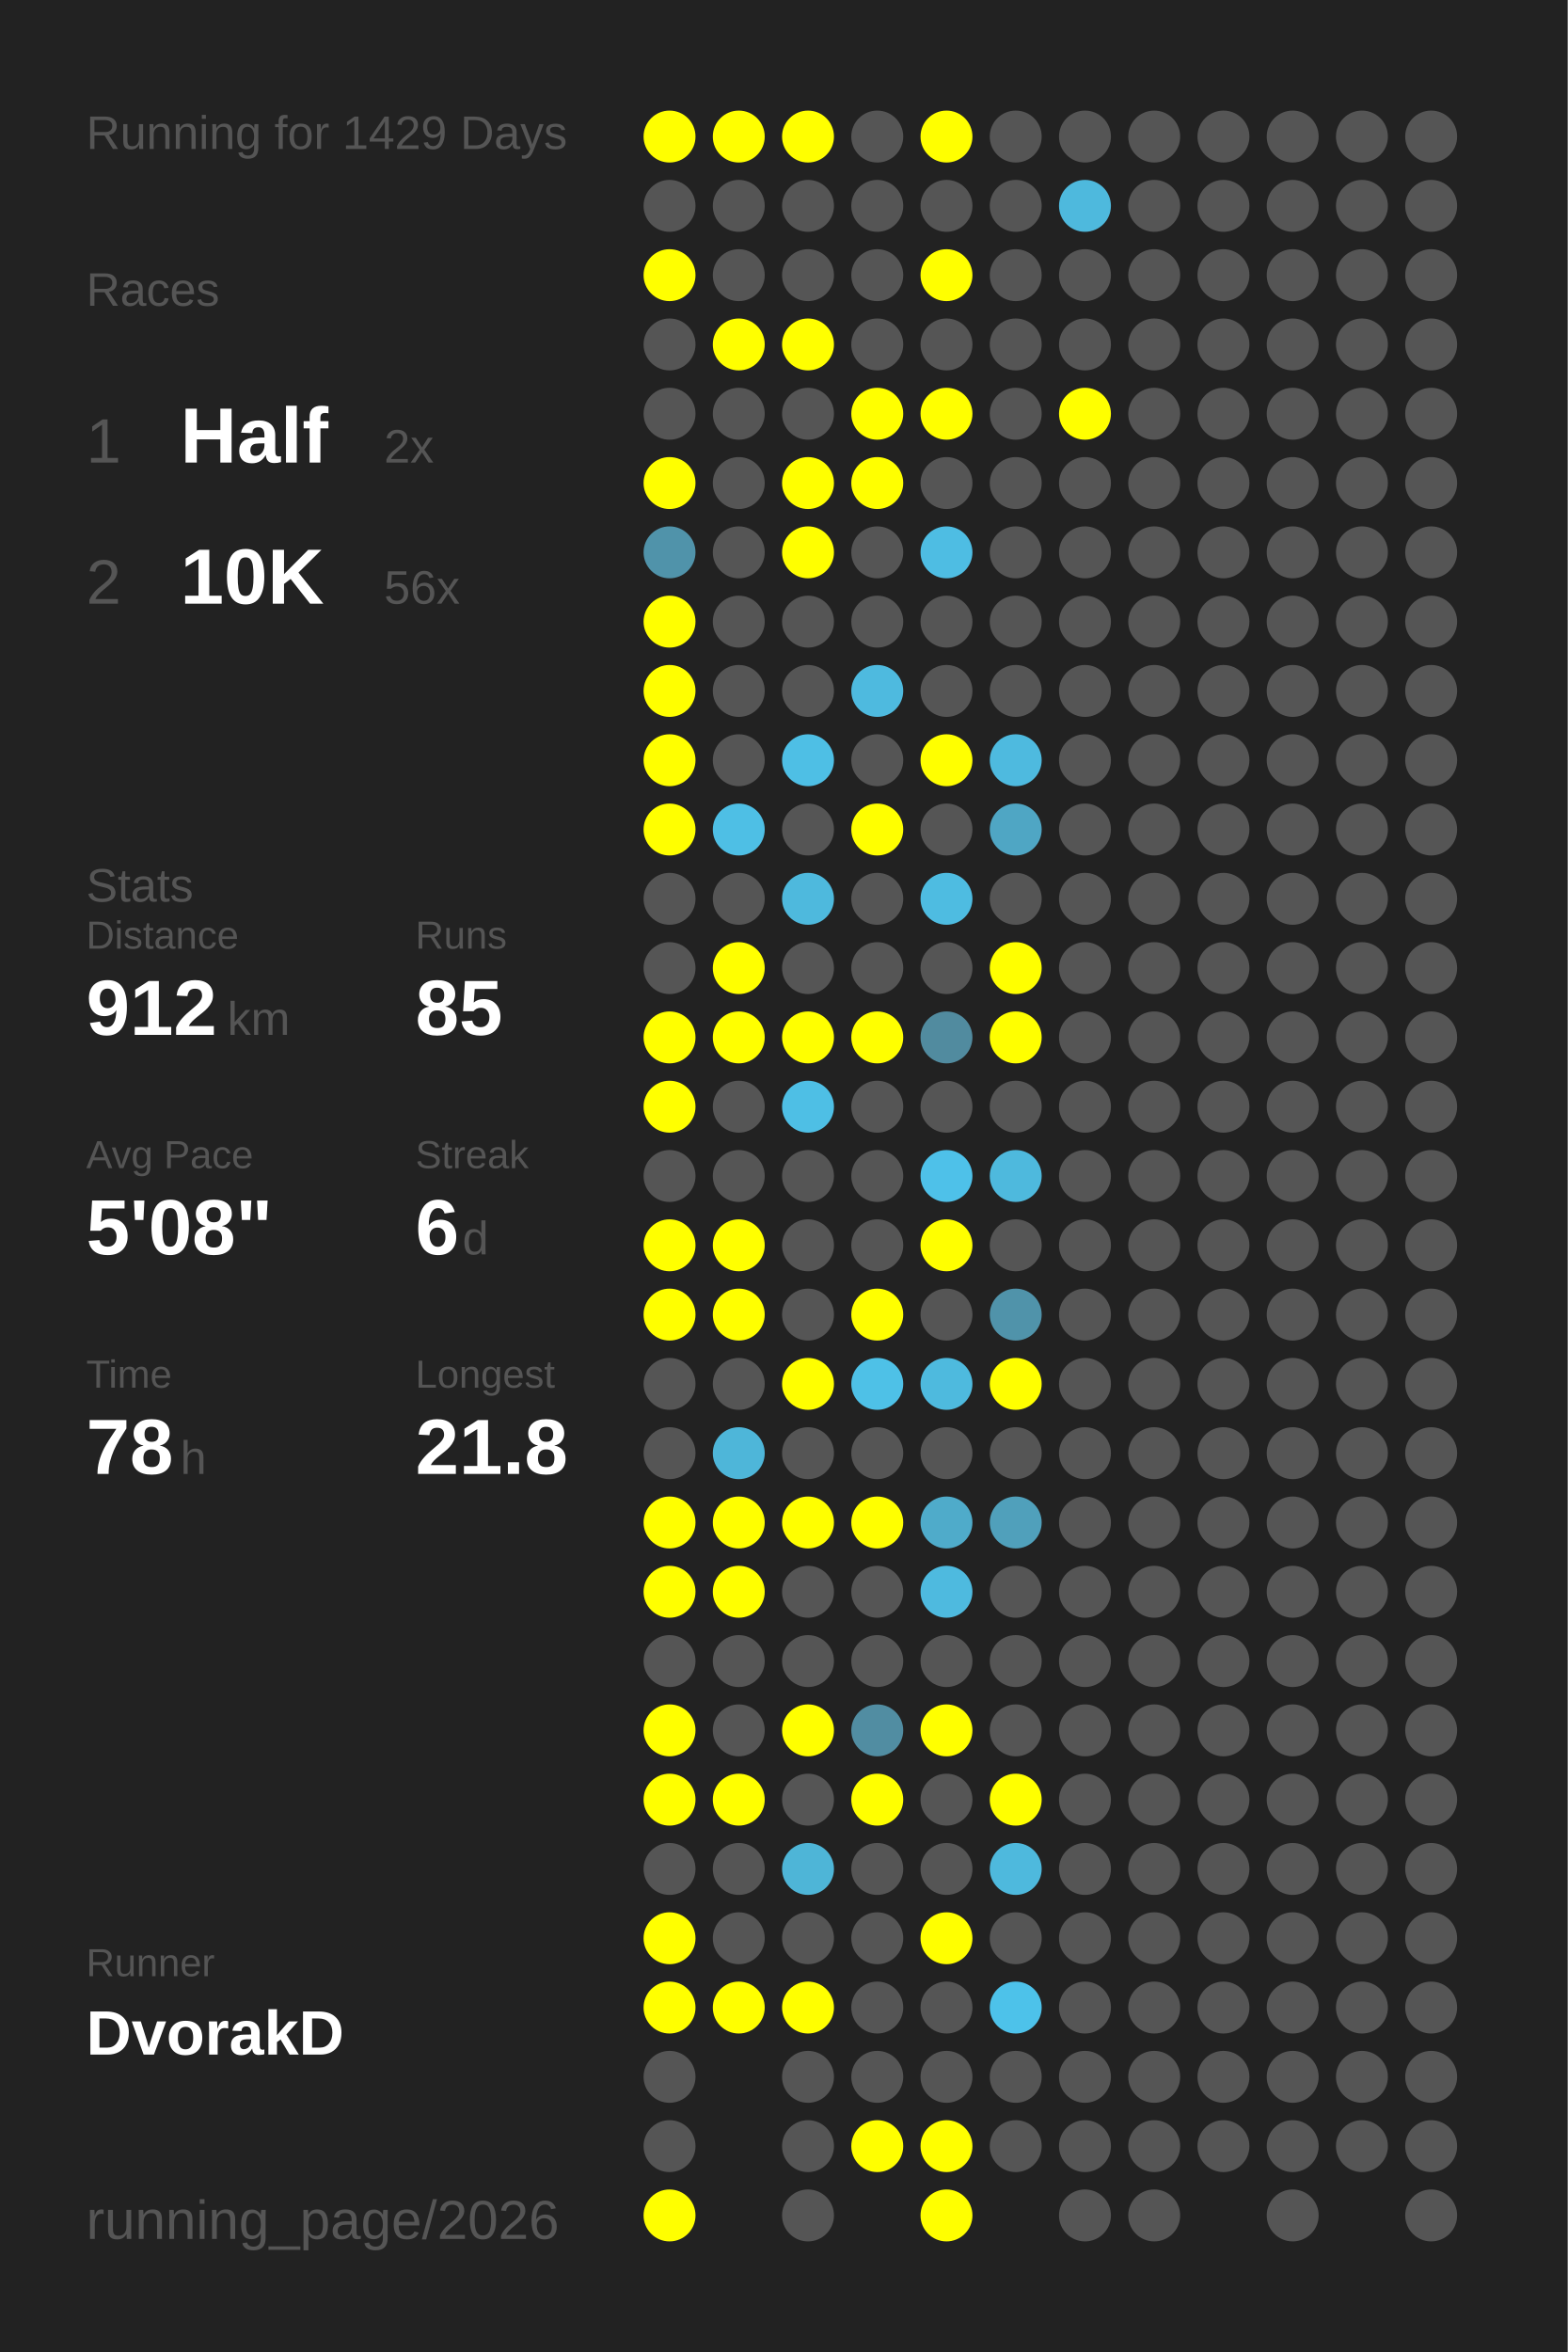
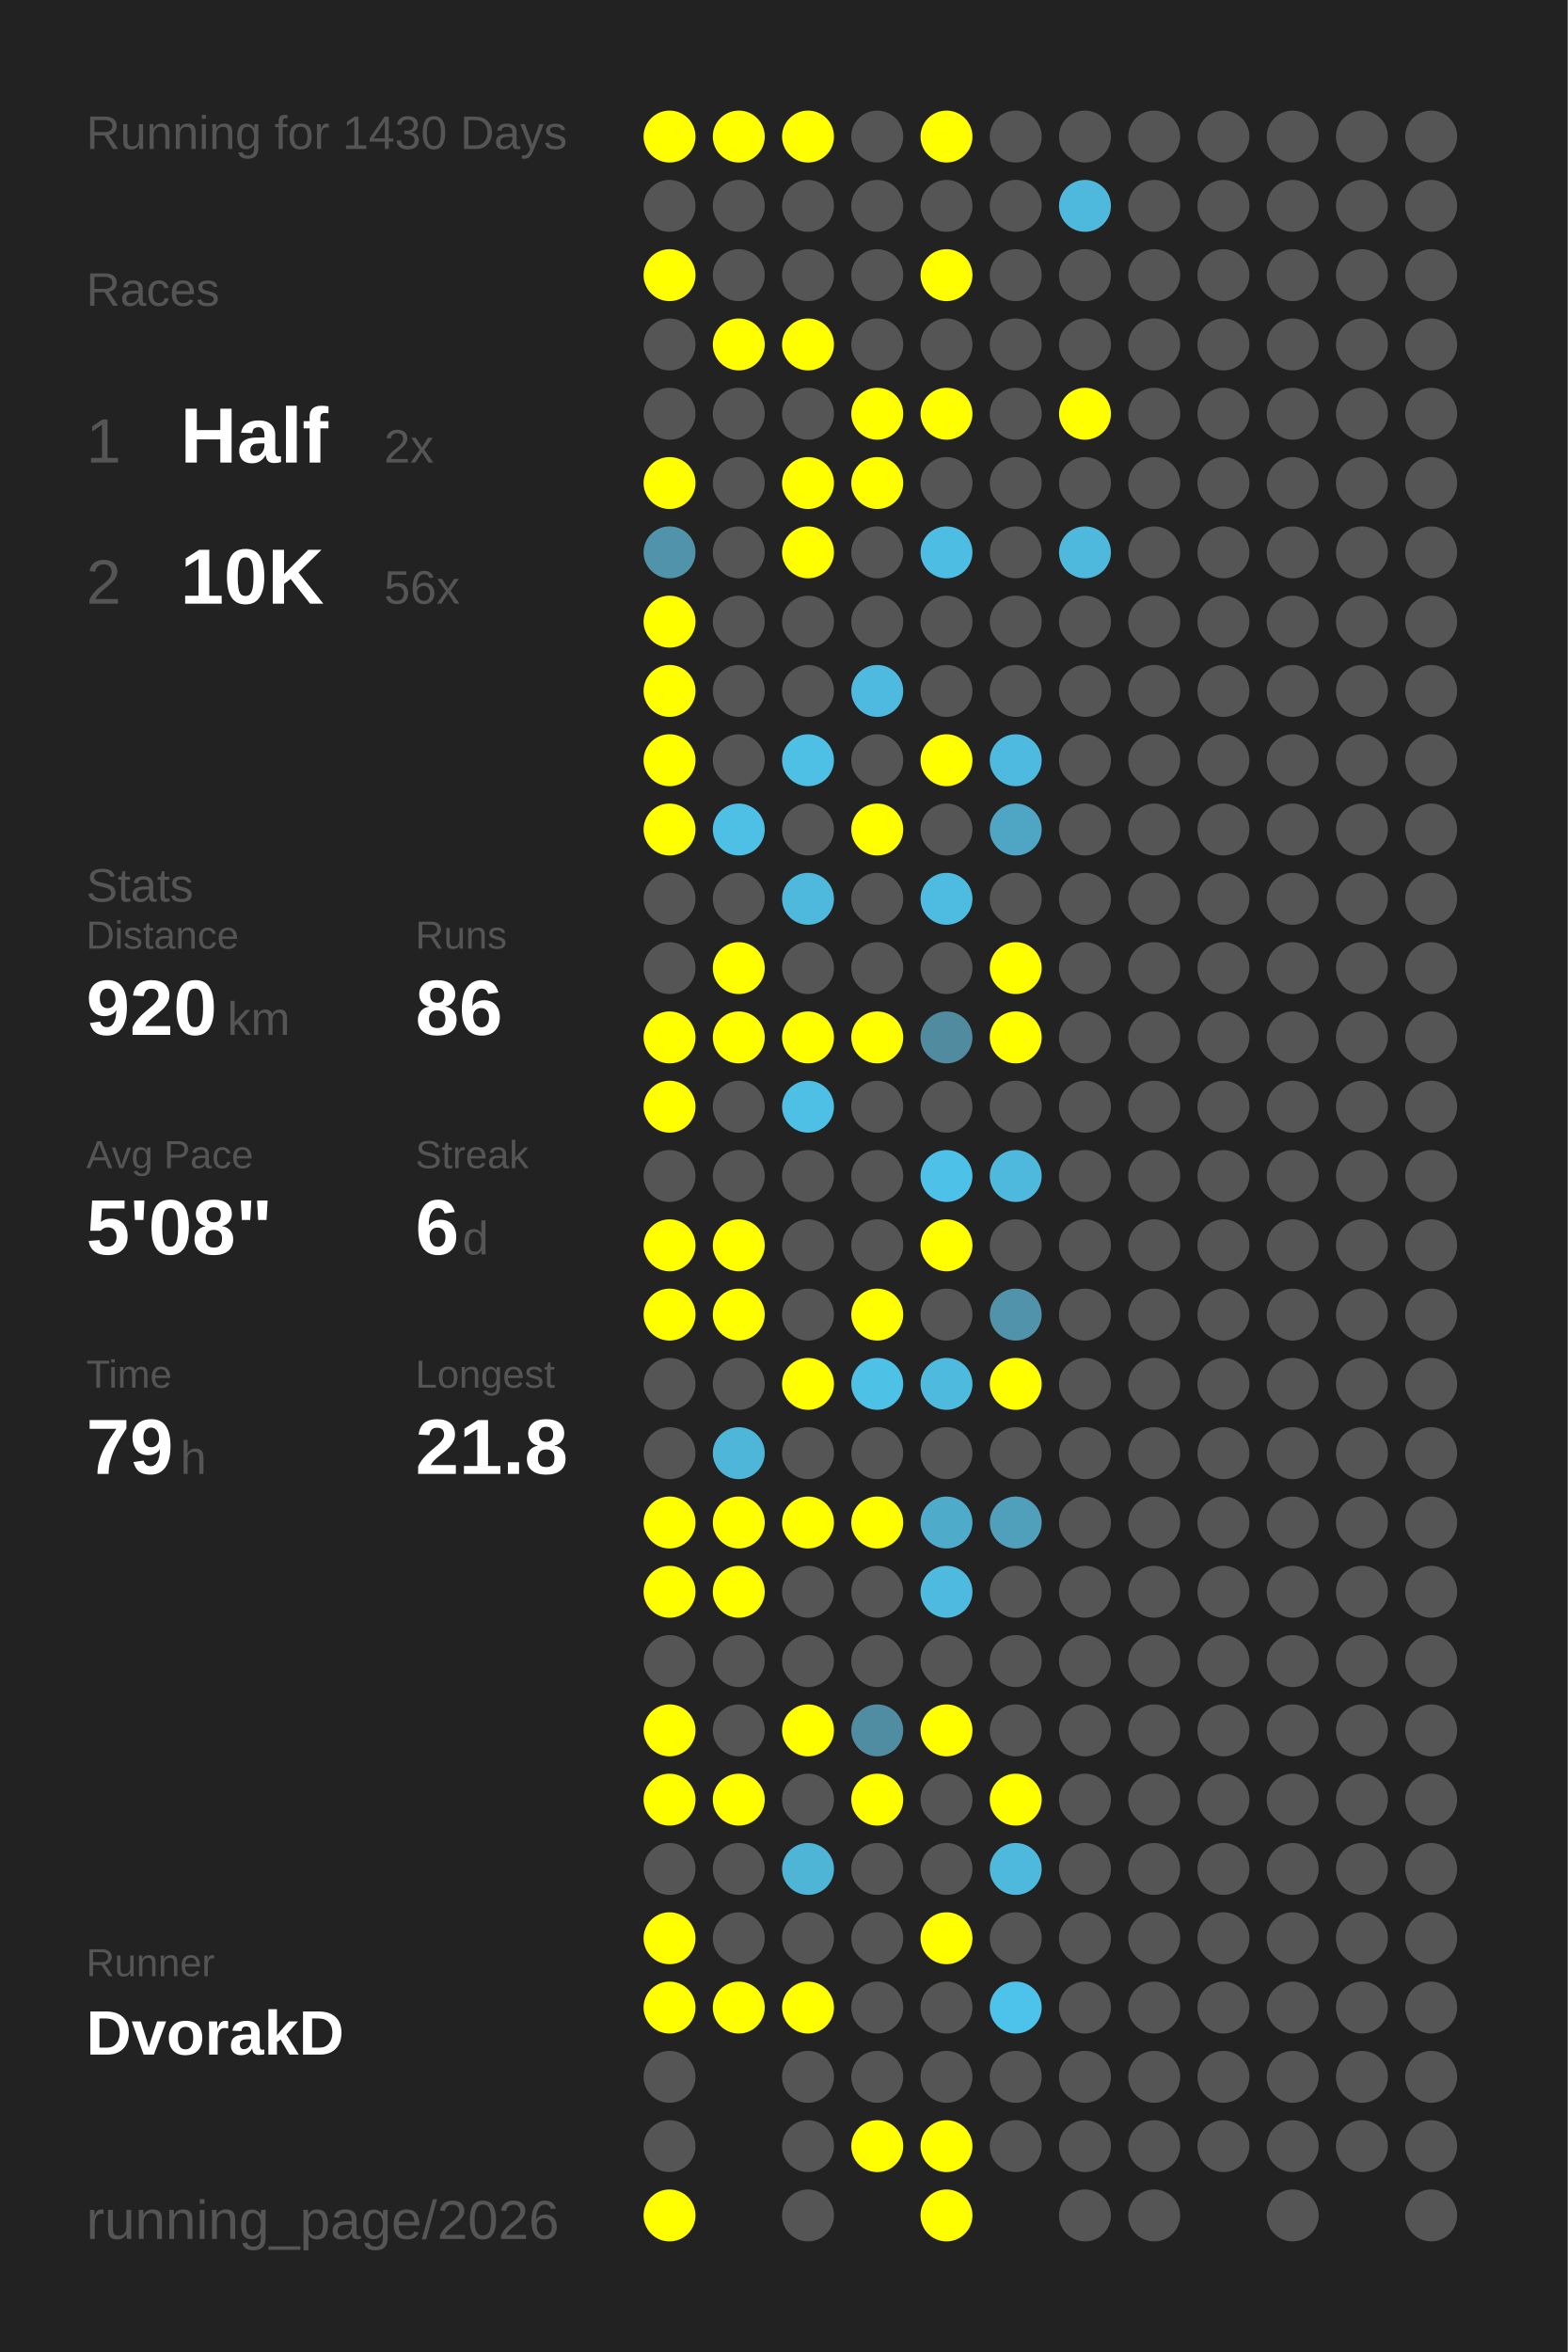
<svg xmlns="http://www.w3.org/2000/svg" baseProfile="full" height="300mm" version="1.1" viewBox="0,0,200,300" width="200mm">
  <defs />
  <rect fill="#222222" height="300" width="200" x="0" y="0" />
-   <text fill="#555555" style="font-size:6px; font-family:Arial;" x="11" y="19">Running for 1429 Days</text>
+   <text fill="#555555" style="font-size:6px; font-family:Arial;" x="11" y="19">Running for 1430 Days</text>
  <text fill="#555555" style="font-size:6px; font-family:Arial;" x="11" y="39">Races</text>
  <text fill="#555555" style="font-size:8px; font-family:Arial;" x="11" y="59">1</text>
  <text fill="#FFFFFF" style="font-size:10px; font-family:Arial; font-weight:bold;" x="23" y="59">Half</text>
  <text fill="#555555" style="font-size:6px; font-family:Arial;" x="49" y="59">2x</text>
  <text fill="#555555" style="font-size:8px; font-family:Arial;" x="11" y="77">2</text>
  <text fill="#FFFFFF" style="font-size:10px; font-family:Arial; font-weight:bold;" x="23" y="77">10K</text>
  <text fill="#555555" style="font-size:6px; font-family:Arial;" x="49" y="77">56x</text>
  <text fill="#555555" style="font-size:6px; font-family:Arial;" x="11" y="115">Stats</text>
  <text fill="#555555" style="font-size:5px; font-family:Arial;" x="11" y="121">Distance</text>
-   <text fill="#FFFFFF" style="font-size:10px; font-family:Arial; font-weight:bold;" x="11" y="132">912</text>
+   <text fill="#FFFFFF" style="font-size:10px; font-family:Arial; font-weight:bold;" x="11" y="132">920</text>
  <text fill="#555555" style="font-size:6px; font-family:Arial;" x="29" y="132">km</text>
  <text fill="#555555" style="font-size:5px; font-family:Arial;" x="53" y="121">Runs</text>
-   <text fill="#FFFFFF" style="font-size:10px; font-family:Arial; font-weight:bold;" x="53" y="132">85</text>
+   <text fill="#FFFFFF" style="font-size:10px; font-family:Arial; font-weight:bold;" x="53" y="132">86</text>
  <text fill="#555555" style="font-size:5px; font-family:Arial;" x="11" y="149">Avg Pace</text>
  <text fill="#FFFFFF" style="font-size:10px; font-family:Arial; font-weight:bold;" x="11" y="160">5'08"</text>
  <text fill="#555555" style="font-size:5px; font-family:Arial;" x="53" y="149">Streak</text>
  <text fill="#FFFFFF" style="font-size:10px; font-family:Arial; font-weight:bold;" x="53" y="160">6</text>
  <text fill="#555555" style="font-size:6px; font-family:Arial;" x="59" y="160">d</text>
  <text fill="#555555" style="font-size:5px; font-family:Arial;" x="11" y="177">Time</text>
-   <text fill="#FFFFFF" style="font-size:10px; font-family:Arial; font-weight:bold;" x="11" y="188">78</text>
+   <text fill="#FFFFFF" style="font-size:10px; font-family:Arial; font-weight:bold;" x="11" y="188">79</text>
  <text fill="#555555" style="font-size:6px; font-family:Arial;" x="23" y="188">h</text>
  <text fill="#555555" style="font-size:5px; font-family:Arial;" x="53" y="177">Longest</text>
  <text fill="#FFFFFF" style="font-size:10px; font-family:Arial; font-weight:bold;" x="53" y="188">21.8</text>
  <text fill="#555555" style="font-size:5px; font-family:Arial;" x="11" y="252.065">Runner</text>
  <text fill="#FFFFFF" style="font-size:8px; font-family:Arial; font-weight:bold;" x="11" y="262.065">DvorakD</text>
  <text fill="#555555" style="font-size:7px; font-family:Arial;" x="11" y="285.581">running_page/2026</text>
  <circle cx="85.417" cy="17.419" fill="#FFFF00" r="3.312" />
  <circle cx="85.417" cy="26.258" fill="#555555" r="3.312" />
  <circle cx="85.417" cy="35.097" fill="#FFFF00" r="3.312" />
  <circle cx="85.417" cy="43.935" fill="#555555" r="3.312" />
  <circle cx="85.417" cy="52.774" fill="#555555" r="3.312" />
  <circle cx="85.417" cy="61.613" fill="#FFFF00" r="3.312" />
  <circle cx="85.417" cy="70.452" fill="#5093aa" r="3.312" />
  <circle cx="85.417" cy="79.29" fill="#FFFF00" r="3.312" />
  <circle cx="85.417" cy="88.129" fill="#FFFF00" r="3.312" />
  <circle cx="85.417" cy="96.968" fill="#FFFF00" r="3.312" />
  <circle cx="85.417" cy="105.806" fill="#FFFF00" r="3.312" />
  <circle cx="85.417" cy="114.645" fill="#555555" r="3.312" />
  <circle cx="85.417" cy="123.484" fill="#555555" r="3.312" />
  <circle cx="85.417" cy="132.323" fill="#FFFF00" r="3.312" />
  <circle cx="85.417" cy="141.161" fill="#FFFF00" r="3.312" />
  <circle cx="85.417" cy="150" fill="#555555" r="3.312" />
  <circle cx="85.417" cy="158.839" fill="#FFFF00" r="3.312" />
  <circle cx="85.417" cy="167.677" fill="#FFFF00" r="3.312" />
  <circle cx="85.417" cy="176.516" fill="#555555" r="3.312" />
  <circle cx="85.417" cy="185.355" fill="#555555" r="3.312" />
  <circle cx="85.417" cy="194.194" fill="#FFFF00" r="3.312" />
  <circle cx="85.417" cy="203.032" fill="#FFFF00" r="3.312" />
  <circle cx="85.417" cy="211.871" fill="#555555" r="3.312" />
  <circle cx="85.417" cy="220.71" fill="#FFFF00" r="3.312" />
  <circle cx="85.417" cy="229.548" fill="#FFFF00" r="3.312" />
  <circle cx="85.417" cy="238.387" fill="#555555" r="3.312" />
  <circle cx="85.417" cy="247.226" fill="#FFFF00" r="3.312" />
  <circle cx="85.417" cy="256.065" fill="#FFFF00" r="3.312" />
  <circle cx="85.417" cy="264.903" fill="#555555" r="3.312" />
  <circle cx="85.417" cy="273.742" fill="#555555" r="3.312" />
  <circle cx="85.417" cy="282.581" fill="#FFFF00" r="3.312" />
  <circle cx="94.25" cy="17.419" fill="#FFFF00" r="3.312" />
  <circle cx="94.25" cy="26.258" fill="#555555" r="3.312" />
  <circle cx="94.25" cy="35.097" fill="#555555" r="3.312" />
  <circle cx="94.25" cy="43.935" fill="#FFFF00" r="3.312" />
  <circle cx="94.25" cy="52.774" fill="#555555" r="3.312" />
  <circle cx="94.25" cy="61.613" fill="#555555" r="3.312" />
  <circle cx="94.25" cy="70.452" fill="#555555" r="3.312" />
  <circle cx="94.25" cy="79.29" fill="#555555" r="3.312" />
  <circle cx="94.25" cy="88.129" fill="#555555" r="3.312" />
  <circle cx="94.25" cy="96.968" fill="#555555" r="3.312" />
  <circle cx="94.25" cy="105.806" fill="#4ebfe5" r="3.312" />
  <circle cx="94.25" cy="114.645" fill="#555555" r="3.312" />
  <circle cx="94.25" cy="123.484" fill="#FFFF00" r="3.312" />
  <circle cx="94.25" cy="132.323" fill="#FFFF00" r="3.312" />
  <circle cx="94.25" cy="141.161" fill="#555555" r="3.312" />
  <circle cx="94.25" cy="150" fill="#555555" r="3.312" />
  <circle cx="94.25" cy="158.839" fill="#FFFF00" r="3.312" />
  <circle cx="94.25" cy="167.677" fill="#FFFF00" r="3.312" />
  <circle cx="94.25" cy="176.516" fill="#555555" r="3.312" />
  <circle cx="94.25" cy="185.355" fill="#4eb6d9" r="3.312" />
  <circle cx="94.25" cy="194.194" fill="#FFFF00" r="3.312" />
  <circle cx="94.25" cy="203.032" fill="#FFFF00" r="3.312" />
  <circle cx="94.25" cy="211.871" fill="#555555" r="3.312" />
  <circle cx="94.25" cy="220.71" fill="#555555" r="3.312" />
  <circle cx="94.25" cy="229.548" fill="#FFFF00" r="3.312" />
  <circle cx="94.25" cy="238.387" fill="#555555" r="3.312" />
  <circle cx="94.25" cy="247.226" fill="#555555" r="3.312" />
  <circle cx="94.25" cy="256.065" fill="#FFFF00" r="3.312" />
  <circle cx="103.083" cy="17.419" fill="#FFFF00" r="3.312" />
  <circle cx="103.083" cy="26.258" fill="#555555" r="3.312" />
  <circle cx="103.083" cy="35.097" fill="#555555" r="3.312" />
  <circle cx="103.083" cy="43.935" fill="#FFFF00" r="3.312" />
  <circle cx="103.083" cy="52.774" fill="#555555" r="3.312" />
  <circle cx="103.083" cy="61.613" fill="#FFFF00" r="3.312" />
  <circle cx="103.083" cy="70.452" fill="#FFFF00" r="3.312" />
  <circle cx="103.083" cy="79.29" fill="#555555" r="3.312" />
  <circle cx="103.083" cy="88.129" fill="#555555" r="3.312" />
  <circle cx="103.083" cy="96.968" fill="#4ebfe5" r="3.312" />
  <circle cx="103.083" cy="105.806" fill="#555555" r="3.312" />
  <circle cx="103.083" cy="114.645" fill="#4eb9dd" r="3.312" />
  <circle cx="103.083" cy="123.484" fill="#555555" r="3.312" />
  <circle cx="103.083" cy="132.323" fill="#FFFF00" r="3.312" />
  <circle cx="103.083" cy="141.161" fill="#4ebfe5" r="3.312" />
  <circle cx="103.083" cy="150" fill="#555555" r="3.312" />
  <circle cx="103.083" cy="158.839" fill="#555555" r="3.312" />
  <circle cx="103.083" cy="167.677" fill="#555555" r="3.312" />
  <circle cx="103.083" cy="176.516" fill="#FFFF00" r="3.312" />
  <circle cx="103.083" cy="185.355" fill="#555555" r="3.312" />
  <circle cx="103.083" cy="194.194" fill="#FFFF00" r="3.312" />
  <circle cx="103.083" cy="203.032" fill="#555555" r="3.312" />
  <circle cx="103.083" cy="211.871" fill="#555555" r="3.312" />
  <circle cx="103.083" cy="220.71" fill="#FFFF00" r="3.312" />
  <circle cx="103.083" cy="229.548" fill="#555555" r="3.312" />
  <circle cx="103.083" cy="238.387" fill="#4eb5d7" r="3.312" />
  <circle cx="103.083" cy="247.226" fill="#555555" r="3.312" />
  <circle cx="103.083" cy="256.065" fill="#FFFF00" r="3.312" />
  <circle cx="103.083" cy="264.903" fill="#555555" r="3.312" />
  <circle cx="103.083" cy="273.742" fill="#555555" r="3.312" />
  <circle cx="103.083" cy="282.581" fill="#555555" r="3.312" />
  <circle cx="111.917" cy="17.419" fill="#555555" r="3.312" />
  <circle cx="111.917" cy="26.258" fill="#555555" r="3.312" />
  <circle cx="111.917" cy="35.097" fill="#555555" r="3.312" />
  <circle cx="111.917" cy="43.935" fill="#555555" r="3.312" />
  <circle cx="111.917" cy="52.774" fill="#FFFF00" r="3.312" />
  <circle cx="111.917" cy="61.613" fill="#FFFF00" r="3.312" />
  <circle cx="111.917" cy="70.452" fill="#555555" r="3.312" />
  <circle cx="111.917" cy="79.29" fill="#555555" r="3.312" />
  <circle cx="111.917" cy="88.129" fill="#4ebadf" r="3.312" />
  <circle cx="111.917" cy="96.968" fill="#555555" r="3.312" />
  <circle cx="111.917" cy="105.806" fill="#FFFF00" r="3.312" />
  <circle cx="111.917" cy="114.645" fill="#555555" r="3.312" />
  <circle cx="111.917" cy="123.484" fill="#555555" r="3.312" />
  <circle cx="111.917" cy="132.323" fill="#FFFF00" r="3.312" />
  <circle cx="111.917" cy="141.161" fill="#555555" r="3.312" />
  <circle cx="111.917" cy="150" fill="#555555" r="3.312" />
  <circle cx="111.917" cy="158.839" fill="#555555" r="3.312" />
  <circle cx="111.917" cy="167.677" fill="#FFFF00" r="3.312" />
  <circle cx="111.917" cy="176.516" fill="#4ec1e7" r="3.312" />
  <circle cx="111.917" cy="185.355" fill="#555555" r="3.312" />
  <circle cx="111.917" cy="194.194" fill="#FFFF00" r="3.312" />
  <circle cx="111.917" cy="203.032" fill="#555555" r="3.312" />
  <circle cx="111.917" cy="211.871" fill="#555555" r="3.312" />
  <circle cx="111.917" cy="220.71" fill="#518da2" r="3.312" />
  <circle cx="111.917" cy="229.548" fill="#FFFF00" r="3.312" />
  <circle cx="111.917" cy="238.387" fill="#555555" r="3.312" />
  <circle cx="111.917" cy="247.226" fill="#555555" r="3.312" />
  <circle cx="111.917" cy="256.065" fill="#555555" r="3.312" />
  <circle cx="111.917" cy="264.903" fill="#555555" r="3.312" />
  <circle cx="111.917" cy="273.742" fill="#FFFF00" r="3.312" />
  <circle cx="120.75" cy="17.419" fill="#FFFF00" r="3.312" />
  <circle cx="120.75" cy="26.258" fill="#555555" r="3.312" />
  <circle cx="120.75" cy="35.097" fill="#FFFF00" r="3.312" />
  <circle cx="120.75" cy="43.935" fill="#555555" r="3.312" />
  <circle cx="120.75" cy="52.774" fill="#FFFF00" r="3.312" />
  <circle cx="120.75" cy="61.613" fill="#555555" r="3.312" />
  <circle cx="120.75" cy="70.452" fill="#4ebde3" r="3.312" />
  <circle cx="120.75" cy="79.29" fill="#555555" r="3.312" />
  <circle cx="120.75" cy="88.129" fill="#555555" r="3.312" />
  <circle cx="120.75" cy="96.968" fill="#FFFF00" r="3.312" />
  <circle cx="120.75" cy="105.806" fill="#555555" r="3.312" />
  <circle cx="120.75" cy="114.645" fill="#4ebce1" r="3.312" />
  <circle cx="120.75" cy="123.484" fill="#555555" r="3.312" />
  <circle cx="120.75" cy="132.323" fill="#518b9f" r="3.312" />
  <circle cx="120.75" cy="141.161" fill="#555555" r="3.312" />
  <circle cx="120.75" cy="150" fill="#4ec1e9" r="3.312" />
  <circle cx="120.75" cy="158.839" fill="#FFFF00" r="3.312" />
  <circle cx="120.75" cy="167.677" fill="#555555" r="3.312" />
  <circle cx="120.75" cy="176.516" fill="#4ebade" r="3.312" />
  <circle cx="120.75" cy="185.355" fill="#555555" r="3.312" />
  <circle cx="120.75" cy="194.194" fill="#4fabca" r="3.312" />
  <circle cx="120.75" cy="203.032" fill="#4ebadf" r="3.312" />
  <circle cx="120.75" cy="211.871" fill="#555555" r="3.312" />
  <circle cx="120.75" cy="220.71" fill="#FFFF00" r="3.312" />
  <circle cx="120.75" cy="229.548" fill="#555555" r="3.312" />
  <circle cx="120.75" cy="238.387" fill="#555555" r="3.312" />
  <circle cx="120.75" cy="247.226" fill="#FFFF00" r="3.312" />
  <circle cx="120.75" cy="256.065" fill="#555555" r="3.312" />
  <circle cx="120.75" cy="264.903" fill="#555555" r="3.312" />
  <circle cx="120.75" cy="273.742" fill="#FFFF00" r="3.312" />
  <circle cx="120.75" cy="282.581" fill="#FFFF00" r="3.312" />
  <circle cx="129.583" cy="17.419" fill="#555555" r="3.312" />
  <circle cx="129.583" cy="26.258" fill="#555555" r="3.312" />
  <circle cx="129.583" cy="35.097" fill="#555555" r="3.312" />
  <circle cx="129.583" cy="43.935" fill="#555555" r="3.312" />
  <circle cx="129.583" cy="52.774" fill="#555555" r="3.312" />
  <circle cx="129.583" cy="61.613" fill="#555555" r="3.312" />
  <circle cx="129.583" cy="70.452" fill="#555555" r="3.312" />
  <circle cx="129.583" cy="79.29" fill="#555555" r="3.312" />
  <circle cx="129.583" cy="88.129" fill="#555555" r="3.312" />
  <circle cx="129.583" cy="96.968" fill="#4ebadf" r="3.312" />
  <circle cx="129.583" cy="105.806" fill="#4fa6c4" r="3.312" />
  <circle cx="129.583" cy="114.645" fill="#555555" r="3.312" />
  <circle cx="129.583" cy="123.484" fill="#FFFF00" r="3.312" />
  <circle cx="129.583" cy="132.323" fill="#FFFF00" r="3.312" />
  <circle cx="129.583" cy="141.161" fill="#555555" r="3.312" />
  <circle cx="129.583" cy="150" fill="#4eb9dd" r="3.312" />
  <circle cx="129.583" cy="158.839" fill="#555555" r="3.312" />
  <circle cx="129.583" cy="167.677" fill="#5093aa" r="3.312" />
  <circle cx="129.583" cy="176.516" fill="#FFFF00" r="3.312" />
  <circle cx="129.583" cy="185.355" fill="#555555" r="3.312" />
  <circle cx="129.583" cy="194.194" fill="#50a0bb" r="3.312" />
  <circle cx="129.583" cy="203.032" fill="#555555" r="3.312" />
  <circle cx="129.583" cy="211.871" fill="#555555" r="3.312" />
  <circle cx="129.583" cy="220.71" fill="#555555" r="3.312" />
  <circle cx="129.583" cy="229.548" fill="#FFFF00" r="3.312" />
  <circle cx="129.583" cy="238.387" fill="#4eb9dd" r="3.312" />
  <circle cx="129.583" cy="247.226" fill="#555555" r="3.312" />
  <circle cx="129.583" cy="256.065" fill="#4dc2ea" r="3.312" />
  <circle cx="129.583" cy="264.903" fill="#555555" r="3.312" />
  <circle cx="129.583" cy="273.742" fill="#555555" r="3.312" />
  <circle cx="138.417" cy="17.419" fill="#555555" r="3.312" />
  <circle cx="138.417" cy="26.258" fill="#4eb9dd" r="3.312" />
  <circle cx="138.417" cy="35.097" fill="#555555" r="3.312" />
  <circle cx="138.417" cy="43.935" fill="#555555" r="3.312" />
  <circle cx="138.417" cy="52.774" fill="#FFFF00" r="3.312" />
  <circle cx="138.417" cy="61.613" fill="#555555" r="3.312" />
-   <circle cx="138.417" cy="70.452" fill="#555555" r="3.312" />
+   <circle cx="138.417" cy="70.452" fill="#4eb9dd" r="3.312" />
  <circle cx="138.417" cy="79.29" fill="#555555" r="3.312" />
  <circle cx="138.417" cy="88.129" fill="#555555" r="3.312" />
  <circle cx="138.417" cy="96.968" fill="#555555" r="3.312" />
  <circle cx="138.417" cy="105.806" fill="#555555" r="3.312" />
  <circle cx="138.417" cy="114.645" fill="#555555" r="3.312" />
  <circle cx="138.417" cy="123.484" fill="#555555" r="3.312" />
  <circle cx="138.417" cy="132.323" fill="#555555" r="3.312" />
  <circle cx="138.417" cy="141.161" fill="#555555" r="3.312" />
  <circle cx="138.417" cy="150" fill="#555555" r="3.312" />
  <circle cx="138.417" cy="158.839" fill="#555555" r="3.312" />
  <circle cx="138.417" cy="167.677" fill="#555555" r="3.312" />
  <circle cx="138.417" cy="176.516" fill="#555555" r="3.312" />
  <circle cx="138.417" cy="185.355" fill="#555555" r="3.312" />
  <circle cx="138.417" cy="194.194" fill="#555555" r="3.312" />
  <circle cx="138.417" cy="203.032" fill="#555555" r="3.312" />
  <circle cx="138.417" cy="211.871" fill="#555555" r="3.312" />
  <circle cx="138.417" cy="220.71" fill="#555555" r="3.312" />
  <circle cx="138.417" cy="229.548" fill="#555555" r="3.312" />
  <circle cx="138.417" cy="238.387" fill="#555555" r="3.312" />
  <circle cx="138.417" cy="247.226" fill="#555555" r="3.312" />
  <circle cx="138.417" cy="256.065" fill="#555555" r="3.312" />
  <circle cx="138.417" cy="264.903" fill="#555555" r="3.312" />
  <circle cx="138.417" cy="273.742" fill="#555555" r="3.312" />
  <circle cx="138.417" cy="282.581" fill="#555555" r="3.312" />
  <circle cx="147.25" cy="17.419" fill="#555555" r="3.312" />
  <circle cx="147.25" cy="26.258" fill="#555555" r="3.312" />
  <circle cx="147.25" cy="35.097" fill="#555555" r="3.312" />
  <circle cx="147.25" cy="43.935" fill="#555555" r="3.312" />
  <circle cx="147.25" cy="52.774" fill="#555555" r="3.312" />
  <circle cx="147.25" cy="61.613" fill="#555555" r="3.312" />
  <circle cx="147.25" cy="70.452" fill="#555555" r="3.312" />
  <circle cx="147.25" cy="79.29" fill="#555555" r="3.312" />
  <circle cx="147.25" cy="88.129" fill="#555555" r="3.312" />
  <circle cx="147.25" cy="96.968" fill="#555555" r="3.312" />
  <circle cx="147.25" cy="105.806" fill="#555555" r="3.312" />
  <circle cx="147.25" cy="114.645" fill="#555555" r="3.312" />
  <circle cx="147.25" cy="123.484" fill="#555555" r="3.312" />
  <circle cx="147.25" cy="132.323" fill="#555555" r="3.312" />
  <circle cx="147.25" cy="141.161" fill="#555555" r="3.312" />
  <circle cx="147.25" cy="150" fill="#555555" r="3.312" />
  <circle cx="147.25" cy="158.839" fill="#555555" r="3.312" />
  <circle cx="147.25" cy="167.677" fill="#555555" r="3.312" />
  <circle cx="147.25" cy="176.516" fill="#555555" r="3.312" />
  <circle cx="147.25" cy="185.355" fill="#555555" r="3.312" />
  <circle cx="147.25" cy="194.194" fill="#555555" r="3.312" />
  <circle cx="147.25" cy="203.032" fill="#555555" r="3.312" />
  <circle cx="147.25" cy="211.871" fill="#555555" r="3.312" />
  <circle cx="147.25" cy="220.71" fill="#555555" r="3.312" />
  <circle cx="147.25" cy="229.548" fill="#555555" r="3.312" />
  <circle cx="147.25" cy="238.387" fill="#555555" r="3.312" />
  <circle cx="147.25" cy="247.226" fill="#555555" r="3.312" />
  <circle cx="147.25" cy="256.065" fill="#555555" r="3.312" />
  <circle cx="147.25" cy="264.903" fill="#555555" r="3.312" />
  <circle cx="147.25" cy="273.742" fill="#555555" r="3.312" />
  <circle cx="147.25" cy="282.581" fill="#555555" r="3.312" />
  <circle cx="156.083" cy="17.419" fill="#555555" r="3.312" />
  <circle cx="156.083" cy="26.258" fill="#555555" r="3.312" />
  <circle cx="156.083" cy="35.097" fill="#555555" r="3.312" />
  <circle cx="156.083" cy="43.935" fill="#555555" r="3.312" />
  <circle cx="156.083" cy="52.774" fill="#555555" r="3.312" />
  <circle cx="156.083" cy="61.613" fill="#555555" r="3.312" />
  <circle cx="156.083" cy="70.452" fill="#555555" r="3.312" />
  <circle cx="156.083" cy="79.29" fill="#555555" r="3.312" />
  <circle cx="156.083" cy="88.129" fill="#555555" r="3.312" />
  <circle cx="156.083" cy="96.968" fill="#555555" r="3.312" />
  <circle cx="156.083" cy="105.806" fill="#555555" r="3.312" />
  <circle cx="156.083" cy="114.645" fill="#555555" r="3.312" />
  <circle cx="156.083" cy="123.484" fill="#555555" r="3.312" />
  <circle cx="156.083" cy="132.323" fill="#555555" r="3.312" />
  <circle cx="156.083" cy="141.161" fill="#555555" r="3.312" />
  <circle cx="156.083" cy="150" fill="#555555" r="3.312" />
  <circle cx="156.083" cy="158.839" fill="#555555" r="3.312" />
  <circle cx="156.083" cy="167.677" fill="#555555" r="3.312" />
  <circle cx="156.083" cy="176.516" fill="#555555" r="3.312" />
  <circle cx="156.083" cy="185.355" fill="#555555" r="3.312" />
  <circle cx="156.083" cy="194.194" fill="#555555" r="3.312" />
  <circle cx="156.083" cy="203.032" fill="#555555" r="3.312" />
  <circle cx="156.083" cy="211.871" fill="#555555" r="3.312" />
  <circle cx="156.083" cy="220.71" fill="#555555" r="3.312" />
  <circle cx="156.083" cy="229.548" fill="#555555" r="3.312" />
  <circle cx="156.083" cy="238.387" fill="#555555" r="3.312" />
  <circle cx="156.083" cy="247.226" fill="#555555" r="3.312" />
  <circle cx="156.083" cy="256.065" fill="#555555" r="3.312" />
  <circle cx="156.083" cy="264.903" fill="#555555" r="3.312" />
  <circle cx="156.083" cy="273.742" fill="#555555" r="3.312" />
  <circle cx="164.917" cy="17.419" fill="#555555" r="3.312" />
  <circle cx="164.917" cy="26.258" fill="#555555" r="3.312" />
  <circle cx="164.917" cy="35.097" fill="#555555" r="3.312" />
  <circle cx="164.917" cy="43.935" fill="#555555" r="3.312" />
  <circle cx="164.917" cy="52.774" fill="#555555" r="3.312" />
  <circle cx="164.917" cy="61.613" fill="#555555" r="3.312" />
  <circle cx="164.917" cy="70.452" fill="#555555" r="3.312" />
  <circle cx="164.917" cy="79.29" fill="#555555" r="3.312" />
  <circle cx="164.917" cy="88.129" fill="#555555" r="3.312" />
  <circle cx="164.917" cy="96.968" fill="#555555" r="3.312" />
  <circle cx="164.917" cy="105.806" fill="#555555" r="3.312" />
  <circle cx="164.917" cy="114.645" fill="#555555" r="3.312" />
  <circle cx="164.917" cy="123.484" fill="#555555" r="3.312" />
  <circle cx="164.917" cy="132.323" fill="#555555" r="3.312" />
  <circle cx="164.917" cy="141.161" fill="#555555" r="3.312" />
  <circle cx="164.917" cy="150" fill="#555555" r="3.312" />
  <circle cx="164.917" cy="158.839" fill="#555555" r="3.312" />
  <circle cx="164.917" cy="167.677" fill="#555555" r="3.312" />
  <circle cx="164.917" cy="176.516" fill="#555555" r="3.312" />
  <circle cx="164.917" cy="185.355" fill="#555555" r="3.312" />
  <circle cx="164.917" cy="194.194" fill="#555555" r="3.312" />
  <circle cx="164.917" cy="203.032" fill="#555555" r="3.312" />
  <circle cx="164.917" cy="211.871" fill="#555555" r="3.312" />
  <circle cx="164.917" cy="220.71" fill="#555555" r="3.312" />
  <circle cx="164.917" cy="229.548" fill="#555555" r="3.312" />
  <circle cx="164.917" cy="238.387" fill="#555555" r="3.312" />
  <circle cx="164.917" cy="247.226" fill="#555555" r="3.312" />
  <circle cx="164.917" cy="256.065" fill="#555555" r="3.312" />
  <circle cx="164.917" cy="264.903" fill="#555555" r="3.312" />
  <circle cx="164.917" cy="273.742" fill="#555555" r="3.312" />
  <circle cx="164.917" cy="282.581" fill="#555555" r="3.312" />
  <circle cx="173.75" cy="17.419" fill="#555555" r="3.312" />
  <circle cx="173.75" cy="26.258" fill="#555555" r="3.312" />
  <circle cx="173.75" cy="35.097" fill="#555555" r="3.312" />
  <circle cx="173.75" cy="43.935" fill="#555555" r="3.312" />
  <circle cx="173.75" cy="52.774" fill="#555555" r="3.312" />
  <circle cx="173.75" cy="61.613" fill="#555555" r="3.312" />
  <circle cx="173.75" cy="70.452" fill="#555555" r="3.312" />
  <circle cx="173.75" cy="79.29" fill="#555555" r="3.312" />
  <circle cx="173.75" cy="88.129" fill="#555555" r="3.312" />
  <circle cx="173.75" cy="96.968" fill="#555555" r="3.312" />
  <circle cx="173.75" cy="105.806" fill="#555555" r="3.312" />
  <circle cx="173.75" cy="114.645" fill="#555555" r="3.312" />
  <circle cx="173.75" cy="123.484" fill="#555555" r="3.312" />
  <circle cx="173.75" cy="132.323" fill="#555555" r="3.312" />
  <circle cx="173.75" cy="141.161" fill="#555555" r="3.312" />
  <circle cx="173.75" cy="150" fill="#555555" r="3.312" />
  <circle cx="173.75" cy="158.839" fill="#555555" r="3.312" />
  <circle cx="173.75" cy="167.677" fill="#555555" r="3.312" />
  <circle cx="173.75" cy="176.516" fill="#555555" r="3.312" />
  <circle cx="173.75" cy="185.355" fill="#555555" r="3.312" />
  <circle cx="173.75" cy="194.194" fill="#555555" r="3.312" />
  <circle cx="173.75" cy="203.032" fill="#555555" r="3.312" />
  <circle cx="173.75" cy="211.871" fill="#555555" r="3.312" />
  <circle cx="173.75" cy="220.71" fill="#555555" r="3.312" />
  <circle cx="173.75" cy="229.548" fill="#555555" r="3.312" />
  <circle cx="173.75" cy="238.387" fill="#555555" r="3.312" />
  <circle cx="173.75" cy="247.226" fill="#555555" r="3.312" />
  <circle cx="173.75" cy="256.065" fill="#555555" r="3.312" />
  <circle cx="173.75" cy="264.903" fill="#555555" r="3.312" />
  <circle cx="173.75" cy="273.742" fill="#555555" r="3.312" />
  <circle cx="182.583" cy="17.419" fill="#555555" r="3.312" />
  <circle cx="182.583" cy="26.258" fill="#555555" r="3.312" />
  <circle cx="182.583" cy="35.097" fill="#555555" r="3.312" />
  <circle cx="182.583" cy="43.935" fill="#555555" r="3.312" />
  <circle cx="182.583" cy="52.774" fill="#555555" r="3.312" />
  <circle cx="182.583" cy="61.613" fill="#555555" r="3.312" />
  <circle cx="182.583" cy="70.452" fill="#555555" r="3.312" />
  <circle cx="182.583" cy="79.29" fill="#555555" r="3.312" />
  <circle cx="182.583" cy="88.129" fill="#555555" r="3.312" />
  <circle cx="182.583" cy="96.968" fill="#555555" r="3.312" />
  <circle cx="182.583" cy="105.806" fill="#555555" r="3.312" />
  <circle cx="182.583" cy="114.645" fill="#555555" r="3.312" />
  <circle cx="182.583" cy="123.484" fill="#555555" r="3.312" />
  <circle cx="182.583" cy="132.323" fill="#555555" r="3.312" />
  <circle cx="182.583" cy="141.161" fill="#555555" r="3.312" />
  <circle cx="182.583" cy="150" fill="#555555" r="3.312" />
  <circle cx="182.583" cy="158.839" fill="#555555" r="3.312" />
  <circle cx="182.583" cy="167.677" fill="#555555" r="3.312" />
  <circle cx="182.583" cy="176.516" fill="#555555" r="3.312" />
  <circle cx="182.583" cy="185.355" fill="#555555" r="3.312" />
  <circle cx="182.583" cy="194.194" fill="#555555" r="3.312" />
  <circle cx="182.583" cy="203.032" fill="#555555" r="3.312" />
  <circle cx="182.583" cy="211.871" fill="#555555" r="3.312" />
  <circle cx="182.583" cy="220.71" fill="#555555" r="3.312" />
  <circle cx="182.583" cy="229.548" fill="#555555" r="3.312" />
  <circle cx="182.583" cy="238.387" fill="#555555" r="3.312" />
  <circle cx="182.583" cy="247.226" fill="#555555" r="3.312" />
  <circle cx="182.583" cy="256.065" fill="#555555" r="3.312" />
  <circle cx="182.583" cy="264.903" fill="#555555" r="3.312" />
  <circle cx="182.583" cy="273.742" fill="#555555" r="3.312" />
  <circle cx="182.583" cy="282.581" fill="#555555" r="3.312" />
</svg>
